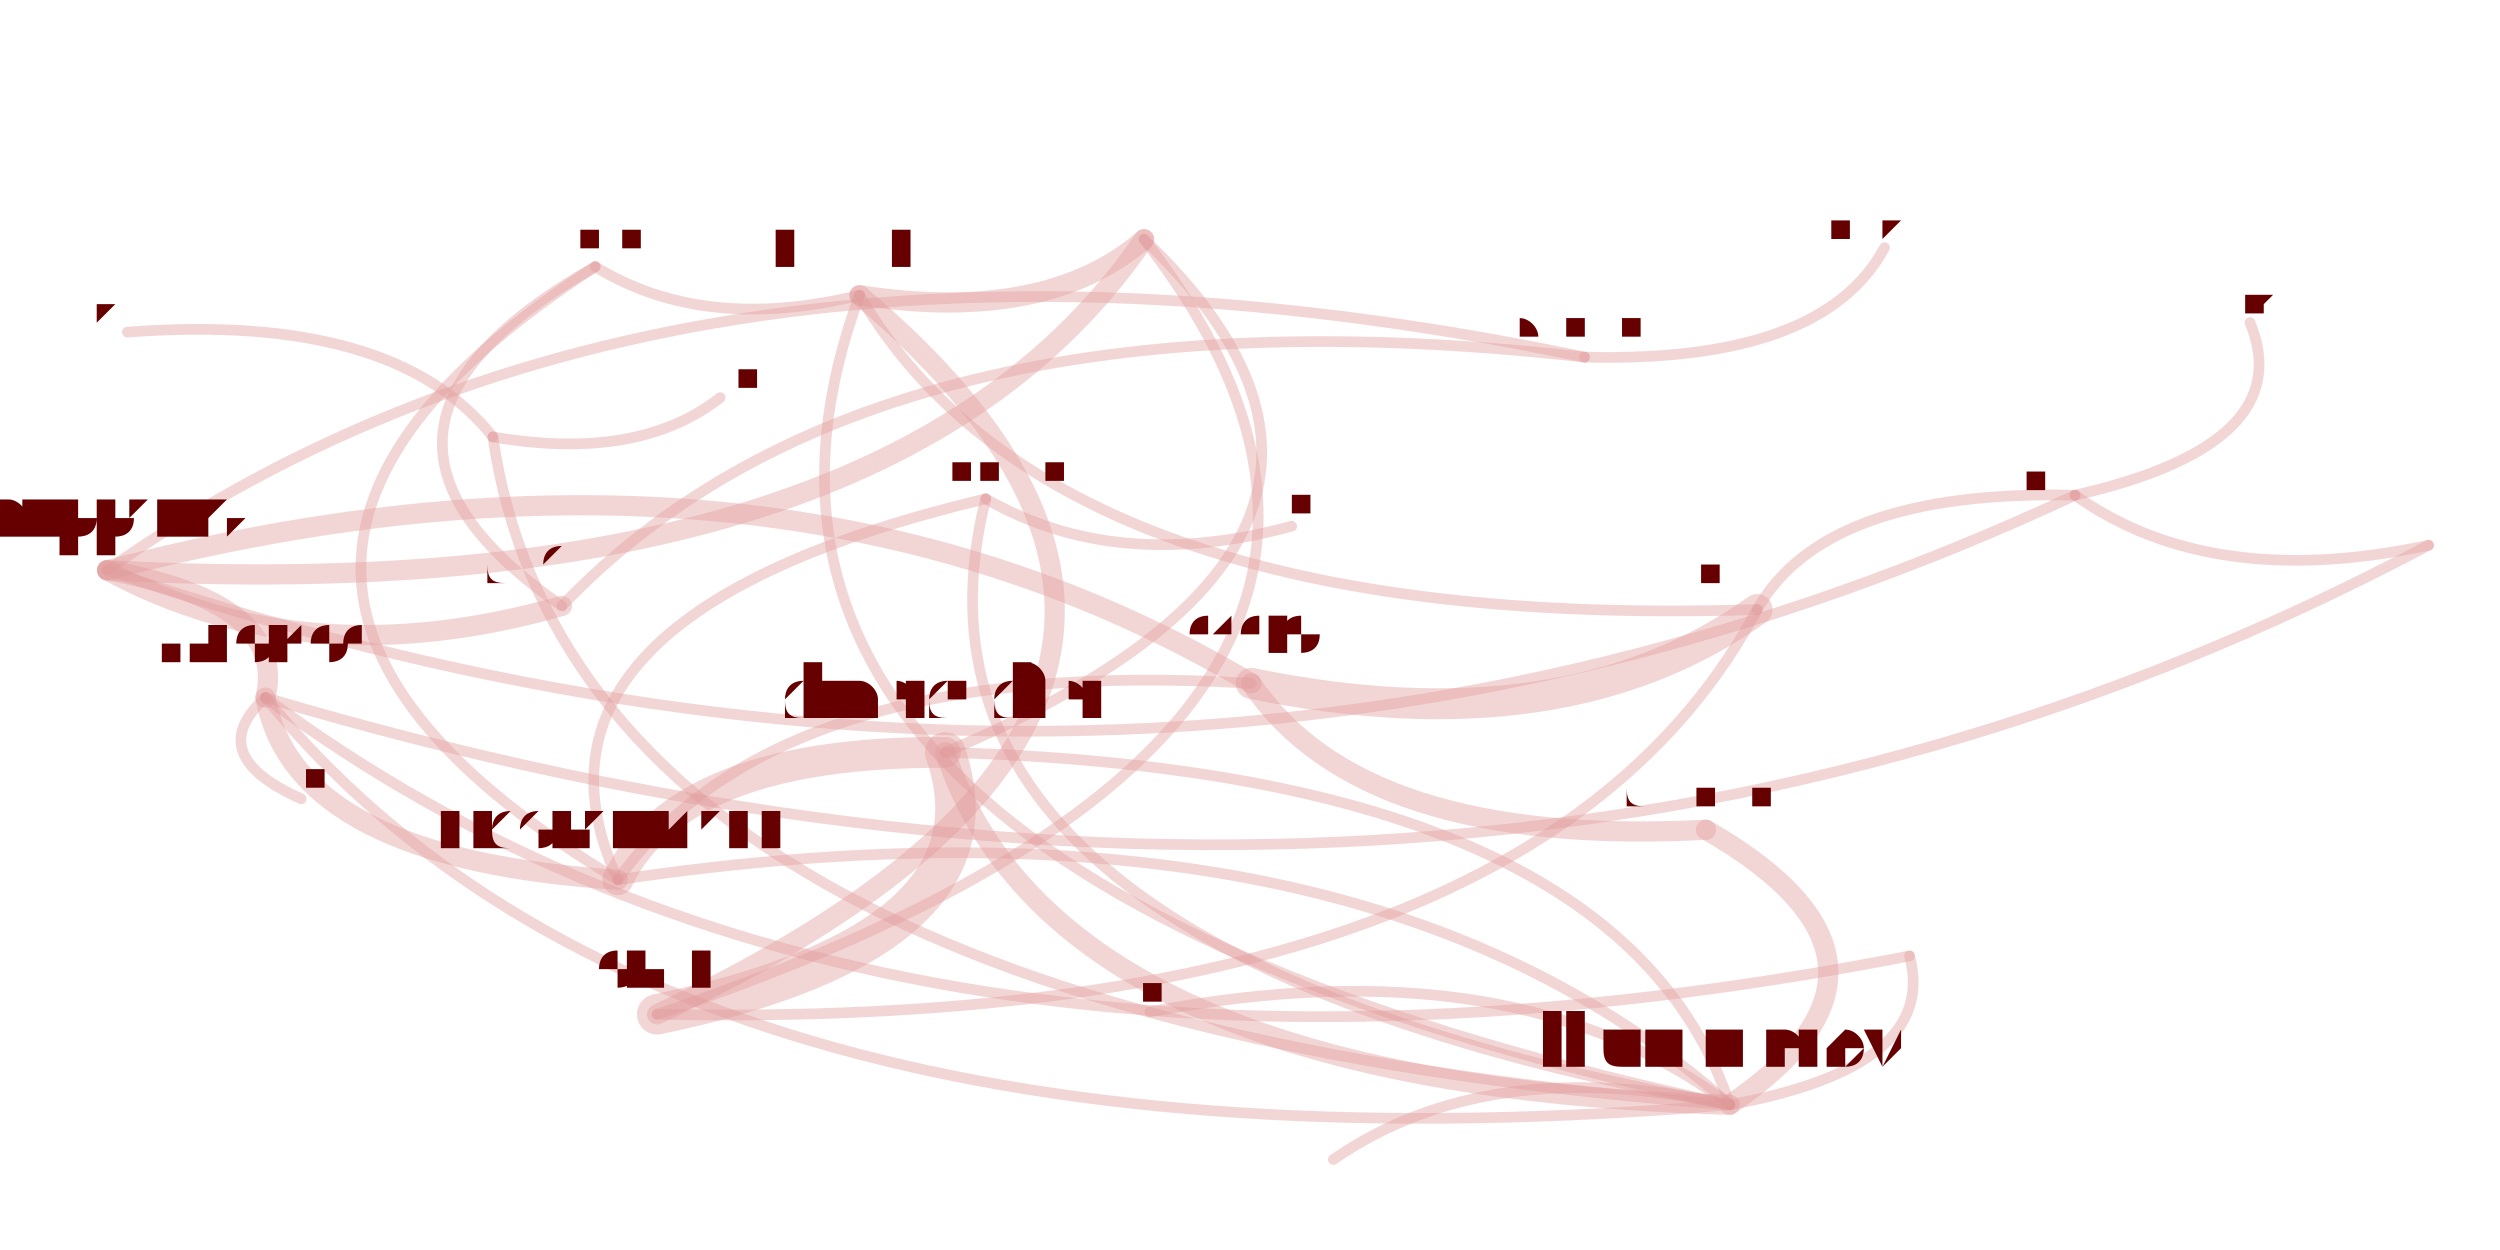
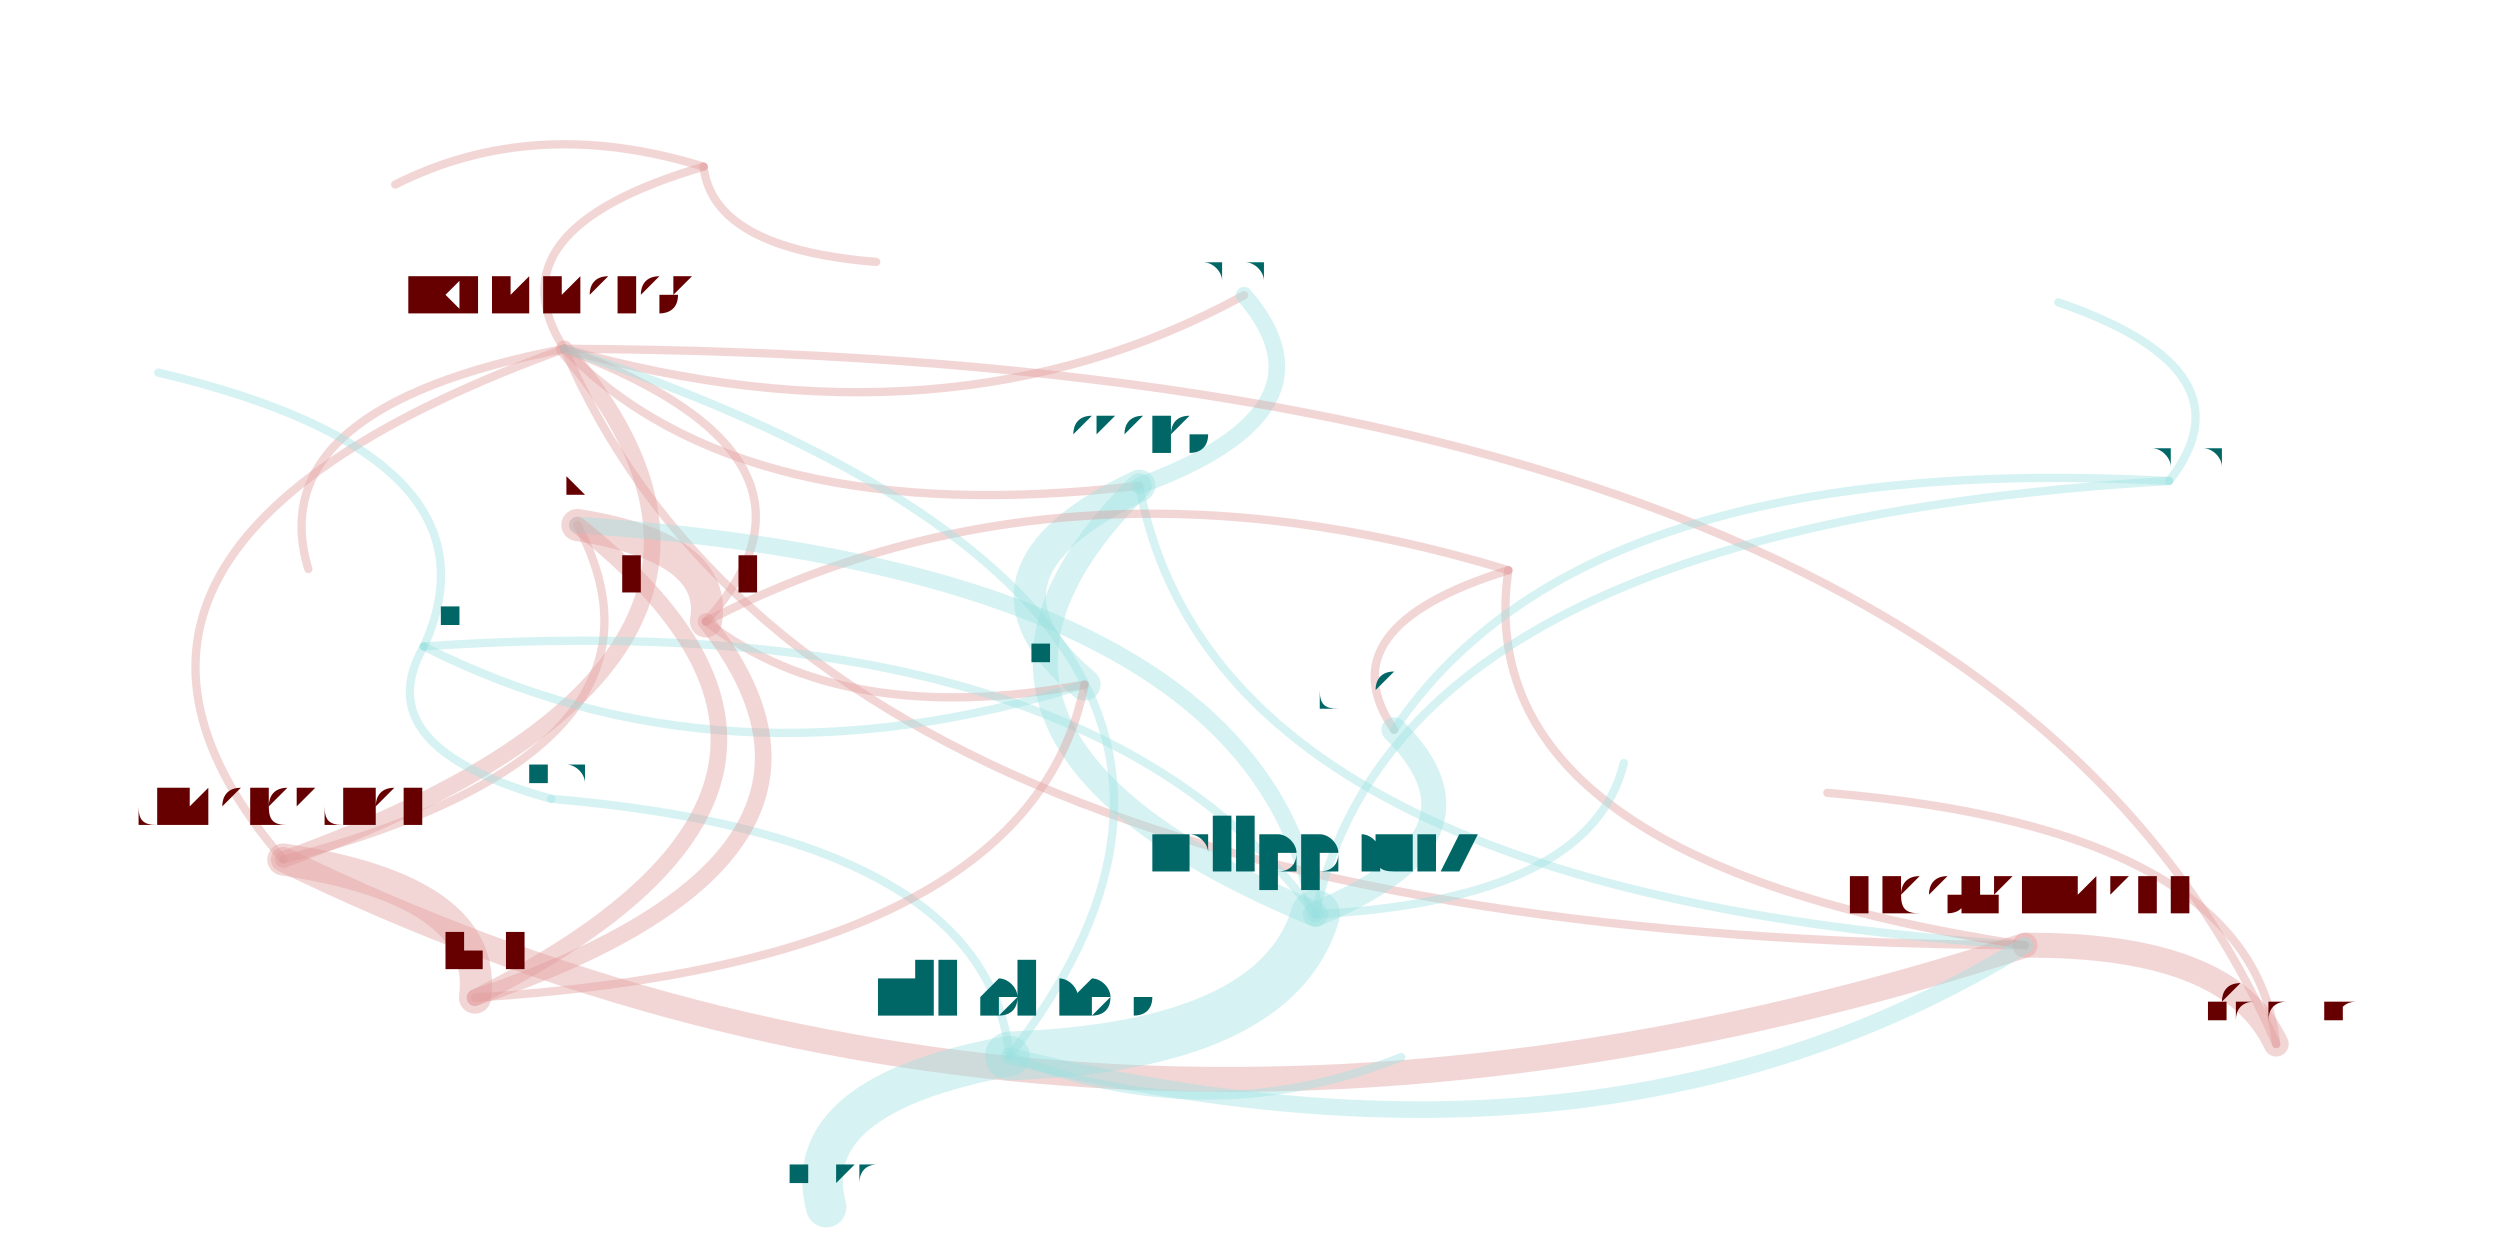
<svg xmlns="http://www.w3.org/2000/svg" width="4000" height="2000" viewBox="-0.025 -0.025 2.05 1.05">
  <style>
    path {
      fill: none;
      stroke-linecap: round;
      stroke-opacity: 0.4;
    }

    text {
      text-anchor: middle;
      alignment-baseline: hanging;
    }
  </style>
  <g opacity="0.4">
-     <path d="M0.744 0.607 Q0.521 0.606 0.469 0.714" stroke="hsl(0.0,100%,35%)" stroke-width="0.026" />
-     <path d="M0.744 0.607 Q0.837 0.887 1.403 0.903" stroke="hsl(0.0,100%,35%)" stroke-width="0.017" />
-     <path d="M0.744 0.607 Q1.172 0.425 0.911 0.176" stroke="hsl(0.0,100%,35%)" stroke-width="0.009" />
-     <path d="M1.403 0.903 Q1.578 0.784 1.383 0.672" stroke="hsl(0.0,100%,35%)" stroke-width="0.017" />
-     <path d="M1.403 0.903 Q1.579 0.871 1.554 0.778" stroke="hsl(0.0,100%,35%)" stroke-width="0.009" />
-     <path d="M1.403 0.903 Q1.200 0.859 1.070 0.949" stroke="hsl(0.0,100%,35%)" stroke-width="0.009" />
-     <path d="M1.403 0.903 Q1.310 0.623 0.744 0.607" stroke="hsl(0.0,100%,35%)" stroke-width="0.009" />
-     <path d="M1.403 0.903 Q1.087 0.622 0.469 0.714" stroke="hsl(0.0,100%,35%)" stroke-width="0.009" />
-     <path d="M1.403 0.903 Q1.222 0.767 0.916 0.825" stroke="hsl(0.0,100%,35%)" stroke-width="0.009" />
-     <path d="M0.364 0.342 Q0.281 0.237 0.057 0.254" stroke="hsl(0.0,100%,35%)" stroke-width="0.009" />
-     <path d="M0.364 0.342 Q0.435 0.830 1.403 0.903" stroke="hsl(0.0,100%,35%)" stroke-width="0.009" />
-     <path d="M0.364 0.342 Q0.486 0.363 0.555 0.309" stroke="hsl(0.0,100%,35%)" stroke-width="0.009" />
-     <path d="M0.672 0.223 Q0.829 0.247 0.911 0.176" stroke="hsl(0.0,100%,35%)" stroke-width="0.017" />
-     <path d="M0.672 0.223 Q0.838 0.506 1.426 0.487" stroke="hsl(0.0,100%,35%)" stroke-width="0.009" />
-     <path d="M0.672 0.223 Q0.493 0.709 1.403 0.903" stroke="hsl(0.0,100%,35%)" stroke-width="0.009" />
-     <path d="M0.450 0.199 Q0.541 0.255 0.672 0.223" stroke="hsl(0.0,100%,35%)" stroke-width="0.009" />
-     <path d="M0.450 0.199 Q0.047 0.460 0.469 0.714" stroke="hsl(0.0,100%,35%)" stroke-width="0.009" />
-     <path d="M0.450 0.199 Q0.208 0.336 0.422 0.484" stroke="hsl(0.0,100%,35%)" stroke-width="0.009" />
-     <path d="M0.778 0.394 Q0.367 0.492 0.469 0.714" stroke="hsl(0.0,100%,35%)" stroke-width="0.009" />
-     <path d="M0.778 0.394 Q0.683 0.773 1.403 0.903" stroke="hsl(0.0,100%,35%)" stroke-width="0.009" />
-     <path d="M0.778 0.394 Q0.888 0.457 1.035 0.417" stroke="hsl(0.0,100%,35%)" stroke-width="0.009" />
-     <path d="M0.040 0.454 Q0.207 0.545 0.422 0.484" stroke="hsl(0.0,100%,35%)" stroke-width="0.017" />
-     <path d="M0.040 0.454 Q0.917 0.753 1.693 0.391" stroke="hsl(0.0,100%,35%)" stroke-width="0.009" />
-     <path d="M0.040 0.454 Q0.698 0.489 0.911 0.176" stroke="hsl(0.0,100%,35%)" stroke-width="0.017" />
-     <path d="M1.693 0.391 Q1.807 0.472 1.990 0.433" stroke="hsl(0.0,100%,35%)" stroke-width="0.009" />
-     <path d="M1.693 0.391 Q1.882 0.348 1.840 0.246" stroke="hsl(0.0,100%,35%)" stroke-width="0.009" />
-     <path d="M1.693 0.391 Q1.483 0.386 1.426 0.487" stroke="hsl(0.0,100%,35%)" stroke-width="0.009" />
-     <path d="M0.173 0.561 Q0.198 0.697 0.469 0.714" stroke="hsl(0.0,100%,35%)" stroke-width="0.017" />
-     <path d="M0.173 0.561 Q0.514 0.978 1.403 0.903" stroke="hsl(0.0,100%,35%)" stroke-width="0.009" />
-     <path d="M0.173 0.561 Q0.192 0.481 0.040 0.454" stroke="hsl(0.0,100%,35%)" stroke-width="0.017" />
-     <path d="M0.173 0.561 Q1.183 0.861 1.990 0.433" stroke="hsl(0.0,100%,35%)" stroke-width="0.009" />
-     <path d="M0.173 0.561 Q0.690 0.946 1.554 0.778" stroke="hsl(0.0,100%,35%)" stroke-width="0.009" />
-     <path d="M0.173 0.561 Q0.120 0.609 0.203 0.646" stroke="hsl(0.0,100%,35%)" stroke-width="0.009" />
-     <path d="M0.502 0.827 Q0.799 0.765 0.744 0.607" stroke="hsl(0.0,100%,35%)" stroke-width="0.034" />
-     <path d="M0.502 0.827 Q1.070 0.559 0.672 0.223" stroke="hsl(0.0,100%,35%)" stroke-width="0.017" />
-     <path d="M0.502 0.827 Q1.227 0.583 0.911 0.176" stroke="hsl(0.0,100%,35%)" stroke-width="0.009" />
-     <path d="M0.502 0.827 Q1.236 0.842 1.426 0.487" stroke="hsl(0.0,100%,35%)" stroke-width="0.009" />
-     <path d="M1.001 0.549 Q0.603 0.525 0.469 0.714" stroke="hsl(0.0,100%,35%)" stroke-width="0.009" />
-     <path d="M1.001 0.549 Q1.094 0.687 1.383 0.672" stroke="hsl(0.0,100%,35%)" stroke-width="0.017" />
-     <path d="M1.001 0.549 Q1.264 0.603 1.426 0.487" stroke="hsl(0.0,100%,35%)" stroke-width="0.026" />
-     <path d="M1.001 0.549 Q0.597 0.309 0.040 0.454" stroke="hsl(0.0,100%,35%)" stroke-width="0.017" />
-     <path d="M1.281 0.275 Q0.685 0.208 0.422 0.484" stroke="hsl(0.0,100%,35%)" stroke-width="0.009" />
-     <path d="M1.281 0.275 Q1.481 0.280 1.533 0.183" stroke="hsl(0.0,100%,35%)" stroke-width="0.009" />
-     <path d="M1.281 0.275 Q0.518 0.116 0.040 0.454" stroke="hsl(0.0,100%,35%)" stroke-width="0.009" />
+     <path d="M0.188 0.697 Q0.862 1.026 1.651 0.769" stroke="hsl(0.0,100%,35%)" stroke-width="0.021" />
+     <path d="M0.188 0.697 Q0.649 0.530 0.424 0.268" stroke="hsl(0.0,100%,35%)" stroke-width="0.014" />
+     <path d="M0.188 0.697 Q0.536 0.606 0.435 0.416" stroke="hsl(0.0,100%,35%)" stroke-width="0.007" />
+     <path d="M0.424 0.268 Q-0.037 0.435 0.188 0.697" stroke="hsl(0.0,100%,35%)" stroke-width="0.007" />
+     <path d="M0.424 0.268 Q0.637 0.764 1.651 0.769" stroke="hsl(0.0,100%,35%)" stroke-width="0.007" />
+     <path d="M0.424 0.268 Q0.168 0.317 0.209 0.453" stroke="hsl(0.0,100%,35%)" stroke-width="0.007" />
+     <path d="M0.424 0.268 Q0.746 0.359 0.995 0.223" stroke="hsl(0.0,100%,35%)" stroke-width="0.007" />
+     <path d="M0.424 0.268 Q0.574 0.422 0.907 0.383" stroke="hsl(0.0,100%,35%)" stroke-width="0.007" />
+     <path d="M0.541 0.115 Q0.399 0.071 0.282 0.130" stroke="hsl(0.0,100%,35%)" stroke-width="0.007" />
+     <path d="M0.541 0.115 Q0.360 0.168 0.424 0.268" stroke="hsl(0.0,100%,35%)" stroke-width="0.007" />
+     <path d="M0.541 0.115 Q0.549 0.184 0.686 0.195" stroke="hsl(0.0,100%,35%)" stroke-width="0.007" />
+     <path d="M0.907 0.383 Q0.970 0.725 1.651 0.769" stroke="hsl(180.0,100%,35%)" stroke-width="0.007" />
+     <path d="M0.907 0.383 Q1.079 0.320 0.995 0.223" stroke="hsl(180.0,100%,35%)" stroke-width="0.014" />
+     <path d="M0.907 0.383 Q0.750 0.457 0.861 0.550" stroke="hsl(180.0,100%,35%)" stroke-width="0.027" />
+     <path d="M0.907 0.383 Q0.694 0.593 1.055 0.743" stroke="hsl(180.0,100%,35%)" stroke-width="0.021" />
+     <path d="M0.543 0.497 Q0.554 0.435 0.435 0.416" stroke="hsl(0.0,100%,35%)" stroke-width="0.027" />
+     <path d="M0.543 0.497 Q0.659 0.587 0.861 0.550" stroke="hsl(0.0,100%,35%)" stroke-width="0.007" />
+     <path d="M0.543 0.497 Q0.667 0.359 0.424 0.268" stroke="hsl(0.0,100%,35%)" stroke-width="0.007" />
+     <path d="M1.217 0.454 Q0.846 0.341 0.543 0.497" stroke="hsl(0.0,100%,35%)" stroke-width="0.007" />
+     <path d="M1.217 0.454 Q1.182 0.698 1.651 0.769" stroke="hsl(0.0,100%,35%)" stroke-width="0.007" />
+     <path d="M1.217 0.454 Q1.062 0.502 1.121 0.588" stroke="hsl(0.0,100%,35%)" stroke-width="0.007" />
+     <path d="M1.862 0.852 Q1.823 0.768 1.651 0.769" stroke="hsl(0.0,100%,35%)" stroke-width="0.021" />
+     <path d="M1.862 0.852 Q1.611 0.273 0.424 0.268" stroke="hsl(0.0,100%,35%)" stroke-width="0.007" />
+     <path d="M1.862 0.852 Q1.842 0.671 1.485 0.641" stroke="hsl(0.0,100%,35%)" stroke-width="0.007" />
+     <path d="M1.055 0.743 Q1.212 0.678 1.121 0.588" stroke="hsl(180.0,100%,35%)" stroke-width="0.021" />
+     <path d="M1.055 0.743 Q0.861 0.480 0.306 0.518" stroke="hsl(180.0,100%,35%)" stroke-width="0.007" />
+     <path d="M1.055 0.743 Q1.007 0.455 0.435 0.416" stroke="hsl(180.0,100%,35%)" stroke-width="0.014" />
+     <path d="M1.055 0.743 Q1.286 0.731 1.314 0.616" stroke="hsl(180.0,100%,35%)" stroke-width="0.007" />
+     <path d="M0.306 0.518 Q0.257 0.603 0.413 0.646" stroke="hsl(180.0,100%,35%)" stroke-width="0.007" />
+     <path d="M0.306 0.518 Q0.379 0.358 0.083 0.288" stroke="hsl(180.0,100%,35%)" stroke-width="0.007" />
+     <path d="M0.306 0.518 Q0.557 0.645 0.861 0.550" stroke="hsl(180.0,100%,35%)" stroke-width="0.007" />
+     <path d="M0.798 0.862 Q1.299 0.986 1.651 0.769" stroke="hsl(180.0,100%,35%)" stroke-width="0.014" />
+     <path d="M0.798 0.862 Q1.087 0.490 0.424 0.268" stroke="hsl(180.0,100%,35%)" stroke-width="0.007" />
+     <path d="M0.798 0.862 Q1.022 0.854 1.055 0.743" stroke="hsl(180.0,100%,35%)" stroke-width="0.041" />
+     <path d="M0.798 0.862 Q0.779 0.677 0.413 0.646" stroke="hsl(180.0,100%,35%)" stroke-width="0.007" />
+     <path d="M0.798 0.862 Q0.963 0.928 1.127 0.863" stroke="hsl(180.0,100%,35%)" stroke-width="0.007" />
+     <path d="M0.798 0.862 Q0.619 0.895 0.644 0.989" stroke="hsl(180.0,100%,35%)" stroke-width="0.034" />
+     <path d="M0.349 0.813 Q0.361 0.723 0.188 0.697" stroke="hsl(0.0,100%,35%)" stroke-width="0.027" />
+     <path d="M0.349 0.813 Q0.699 0.694 0.543 0.497" stroke="hsl(0.0,100%,35%)" stroke-width="0.014" />
+     <path d="M0.349 0.813 Q0.710 0.632 0.435 0.416" stroke="hsl(0.0,100%,35%)" stroke-width="0.014" />
+     <path d="M0.349 0.813 Q0.815 0.784 0.861 0.550" stroke="hsl(0.0,100%,35%)" stroke-width="0.007" />
+     <path d="M1.772 0.379 Q1.279 0.353 1.121 0.588" stroke="hsl(180.0,100%,35%)" stroke-width="0.007" />
+     <path d="M1.772 0.379 Q1.845 0.286 1.679 0.229" stroke="hsl(180.0,100%,35%)" stroke-width="0.007" />
+     <path d="M1.772 0.379 Q1.123 0.417 1.055 0.743" stroke="hsl(180.0,100%,35%)" stroke-width="0.007" />
  </g>
-   <text x="0.744" y="0.577" font-size="0.06" fill="hsl(0.0,100%,20%)">dmercadier</text>
-   <text x="0.469" y="0.687" font-size="0.054" fill="hsl(0.0,100%,20%)">nicohartmann</text>
-   <text x="1.403" y="0.871" font-size="0.065" fill="hsl(0.0,100%,20%)">jkummerow</text>
-   <text x="0.911" y="0.154" font-size="0.044" fill="hsl(0.0,100%,20%)">verwaest</text>
-   <text x="0.364" y="0.326" font-size="0.031" fill="hsl(0.0,100%,20%)">fgm</text>
-   <text x="0.057" y="0.245" font-size="0.018" fill="hsl(0.0,100%,20%)">gdeepti</text>
-   <text x="0.555" y="0.300" font-size="0.018" fill="hsl(0.0,100%,20%)">adamk</text>
-   <text x="1.383" y="0.654" font-size="0.036" fill="hsl(0.0,100%,20%)">clemensb</text>
-   <text x="1.554" y="0.765" font-size="0.026" fill="hsl(0.0,100%,20%)">ahaas</text>
-   <text x="1.070" y="0.940" font-size="0.018" fill="hsl(0.0,100%,20%)">machenbach</text>
-   <text x="0.916" y="0.816" font-size="0.018" fill="hsl(0.0,100%,20%)">evih</text>
-   <text x="0.672" y="0.199" font-size="0.048" fill="hsl(0.0,100%,20%)">leszeks</text>
-   <text x="1.426" y="0.465" font-size="0.044" fill="hsl(0.0,100%,20%)">ishell</text>
-   <text x="0.450" y="0.183" font-size="0.031" fill="hsl(0.0,100%,20%)">marja</text>
-   <text x="0.422" y="0.466" font-size="0.036" fill="hsl(0.0,100%,20%)">dinfuehr</text>
-   <text x="0.778" y="0.378" font-size="0.031" fill="hsl(0.0,100%,20%)">mfarazma</text>
-   <text x="1.035" y="0.408" font-size="0.018" fill="hsl(0.0,100%,20%)">junyan</text>
-   <text x="0.040" y="0.425" font-size="0.057" fill="hsl(0.0,100%,20%)">mlippautz</text>
-   <text x="1.693" y="0.373" font-size="0.036" fill="hsl(0.0,100%,20%)">pthier</text>
-   <text x="0.173" y="0.535" font-size="0.051" fill="hsl(0.0,100%,20%)">nikolaos</text>
-   <text x="1.990" y="0.421" font-size="0.026" fill="hsl(0.0,100%,20%)">cbruni</text>
-   <text x="0.203" y="0.637" font-size="0.018" fill="hsl(0.0,100%,20%)">omerkatz</text>
-   <text x="0.502" y="0.801" font-size="0.051" fill="hsl(0.0,100%,20%)">olivf</text>
-   <text x="1.840" y="0.237" font-size="0.018" fill="hsl(0.0,100%,20%)">syg</text>
-   <text x="1.001" y="0.524" font-size="0.051" fill="hsl(0.0,100%,20%)">saelo</text>
-   <text x="1.281" y="0.260" font-size="0.031" fill="hsl(0.0,100%,20%)">sroettger</text>
-   <text x="1.533" y="0.174" font-size="0.018" fill="hsl(0.0,100%,20%)">victorgomes</text>
+   <text x="0.188" y="0.670" font-size="0.054" fill="hsl(0.0,100%,20%)">dmercadier</text>
+   <text x="1.651" y="0.742" font-size="0.054" fill="hsl(0.0,100%,20%)">nicohartmann</text>
+   <text x="0.424" y="0.241" font-size="0.054" fill="hsl(0.0,100%,20%)">jkummerow</text>
+   <text x="0.435" y="0.391" font-size="0.049" fill="hsl(0.0,100%,20%)">verwaest</text>
+   <text x="0.541" y="0.101" font-size="0.028" fill="hsl(0.0,100%,20%)">fgm</text>
+   <text x="0.282" y="0.122" font-size="0.016" fill="hsl(0.0,100%,20%)">gdeepti</text>
+   <text x="0.686" y="0.187" font-size="0.016" fill="hsl(0.0,100%,20%)">adamk</text>
+   <text x="0.209" y="0.445" font-size="0.016" fill="hsl(0.0,100%,20%)">evih</text>
+   <text x="0.995" y="0.209" font-size="0.028" fill="hsl(180.0,100%,20%)">clemensb</text>
+   <text x="0.907" y="0.356" font-size="0.054" fill="hsl(180.0,100%,20%)">saelo</text>
+   <text x="0.543" y="0.472" font-size="0.049" fill="hsl(0.0,100%,20%)">leszeks</text>
+   <text x="0.861" y="0.529" font-size="0.043" fill="hsl(180.0,100%,20%)">ishell</text>
+   <text x="1.217" y="0.440" font-size="0.028" fill="hsl(0.0,100%,20%)">marja</text>
+   <text x="1.121" y="0.570" font-size="0.036" fill="hsl(180.0,100%,20%)">dinfuehr</text>
+   <text x="1.862" y="0.834" font-size="0.036" fill="hsl(0.0,100%,20%)">mfarazma</text>
+   <text x="1.485" y="0.633" font-size="0.016" fill="hsl(0.0,100%,20%)">junyan</text>
+   <text x="1.055" y="0.709" font-size="0.067" fill="hsl(180.0,100%,20%)">mlippautz</text>
+   <text x="0.306" y="0.502" font-size="0.032" fill="hsl(180.0,100%,20%)">pthier</text>
+   <text x="1.314" y="0.608" font-size="0.016" fill="hsl(180.0,100%,20%)">manoskouk</text>
+   <text x="0.798" y="0.830" font-size="0.065" fill="hsl(180.0,100%,20%)">nikolaos</text>
+   <text x="0.413" y="0.634" font-size="0.023" fill="hsl(180.0,100%,20%)">cbruni</text>
+   <text x="1.127" y="0.854" font-size="0.016" fill="hsl(180.0,100%,20%)">ahaas</text>
+   <text x="0.644" y="0.971" font-size="0.036" fill="hsl(180.0,100%,20%)">omerkatz</text>
+   <text x="0.349" y="0.789" font-size="0.049" fill="hsl(0.0,100%,20%)">olivf</text>
+   <text x="0.083" y="0.280" font-size="0.016" fill="hsl(180.0,100%,20%)">syg</text>
+   <text x="1.772" y="0.365" font-size="0.028" fill="hsl(180.0,100%,20%)">sroettger</text>
+   <text x="1.679" y="0.221" font-size="0.016" fill="hsl(180.0,100%,20%)">victorgomes</text>
</svg>
